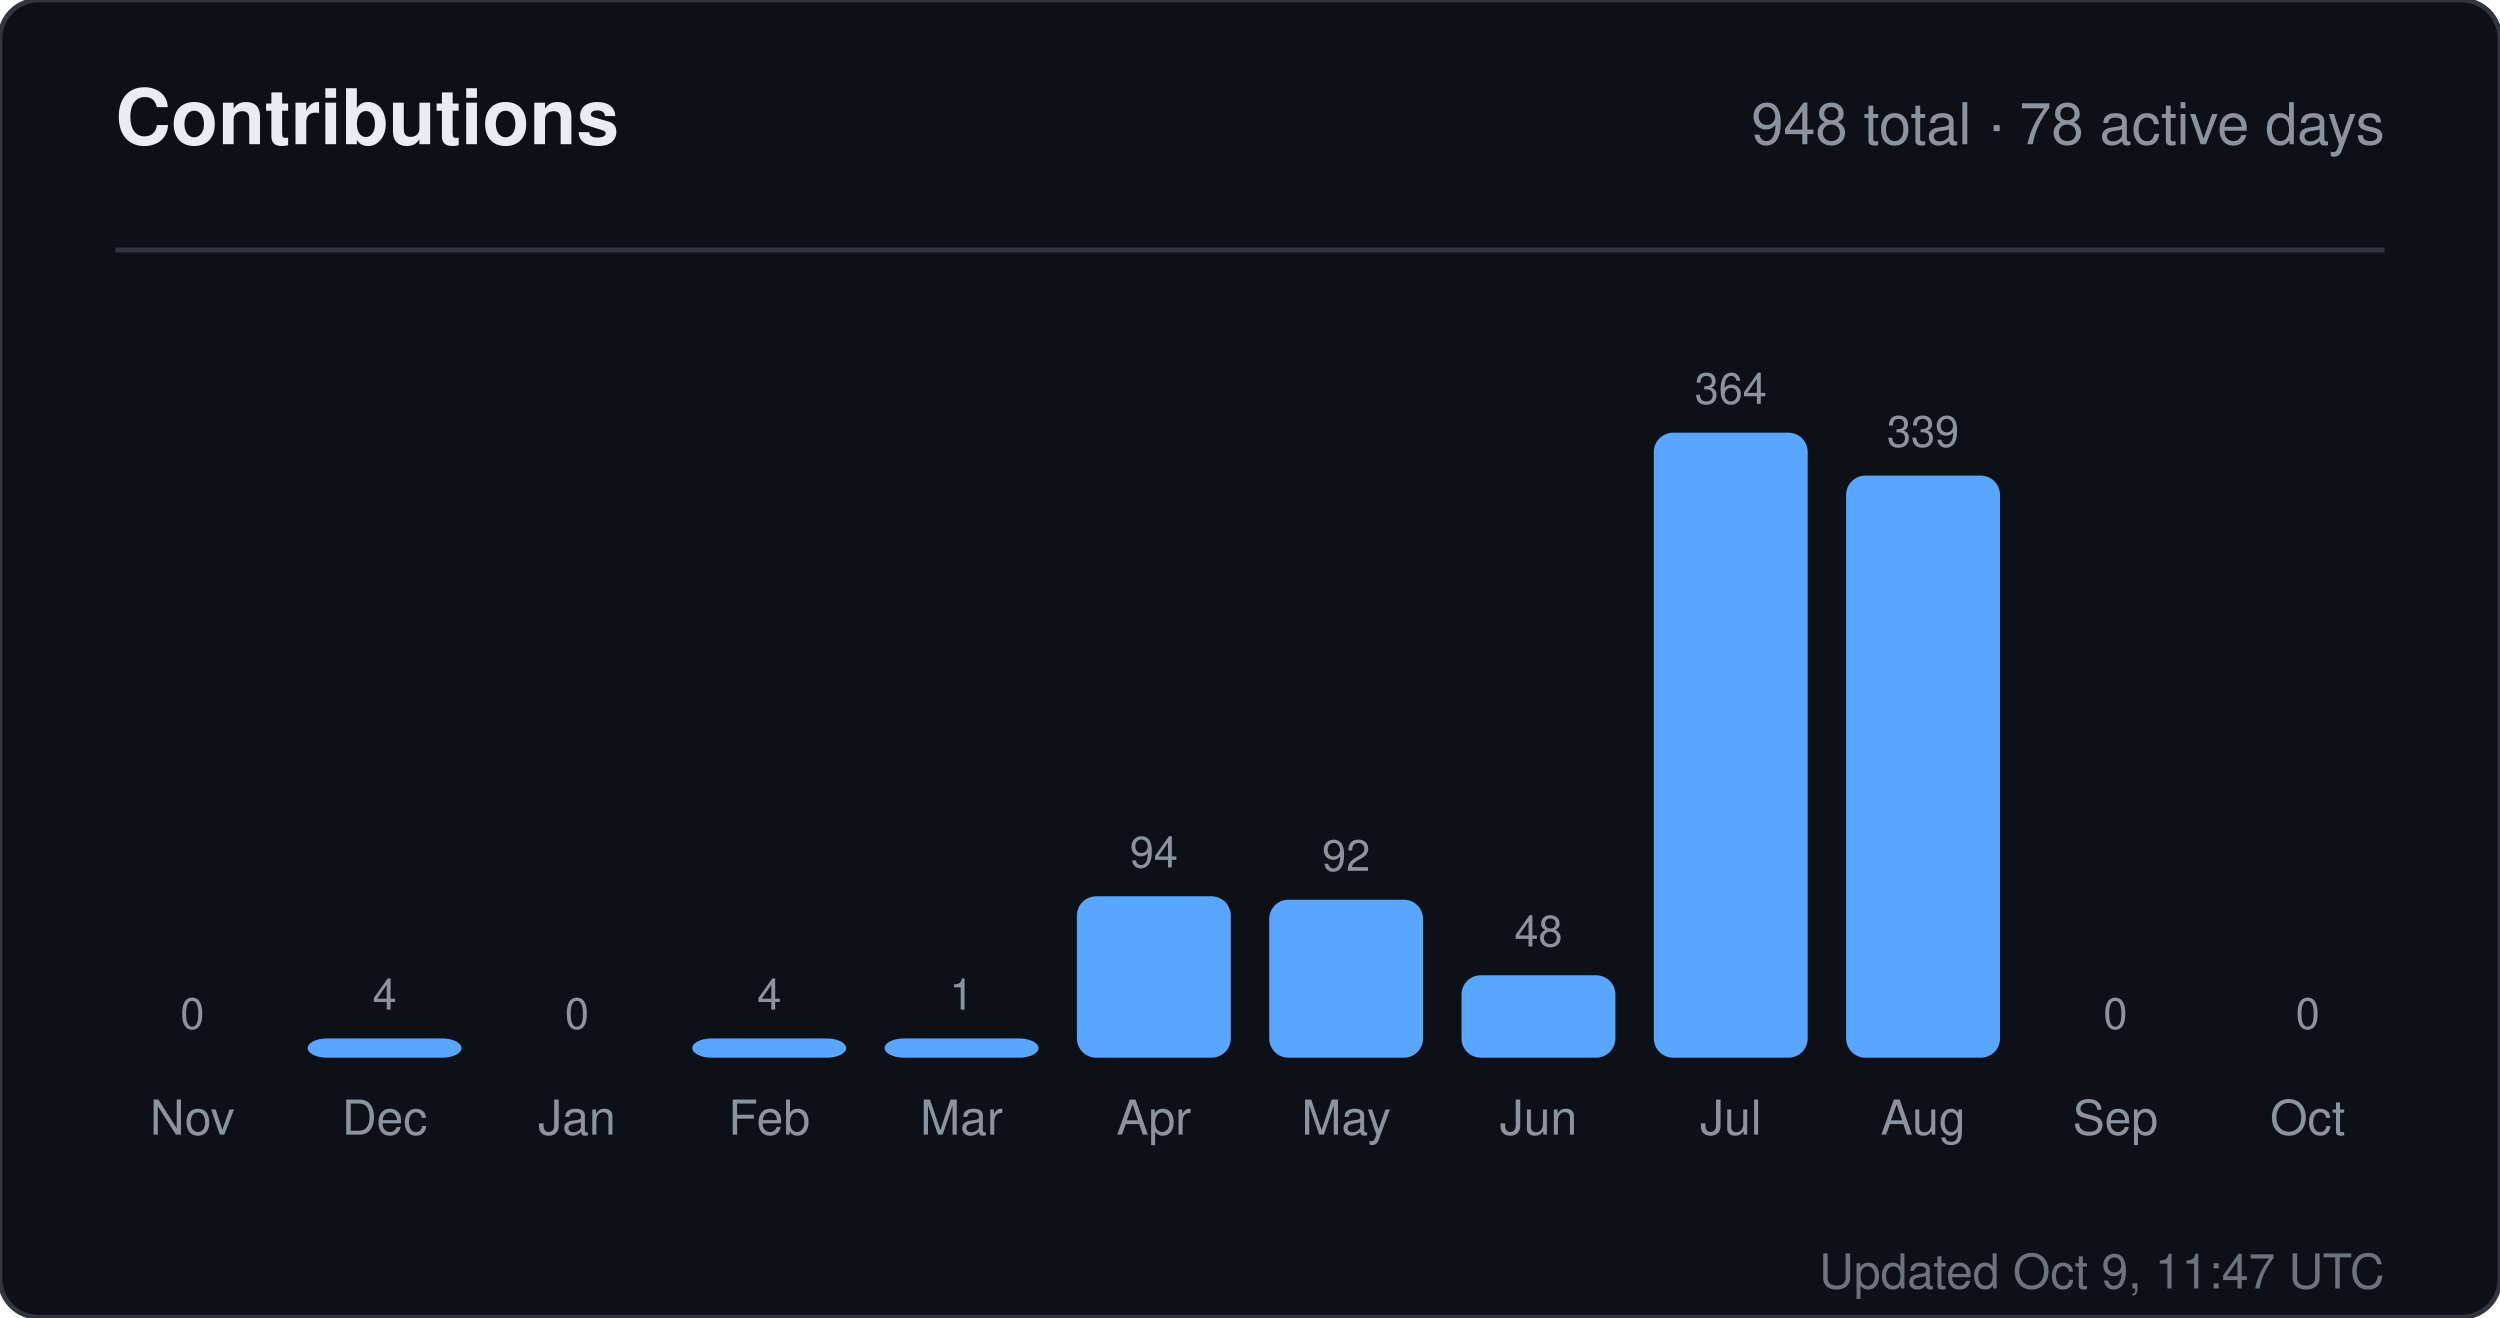
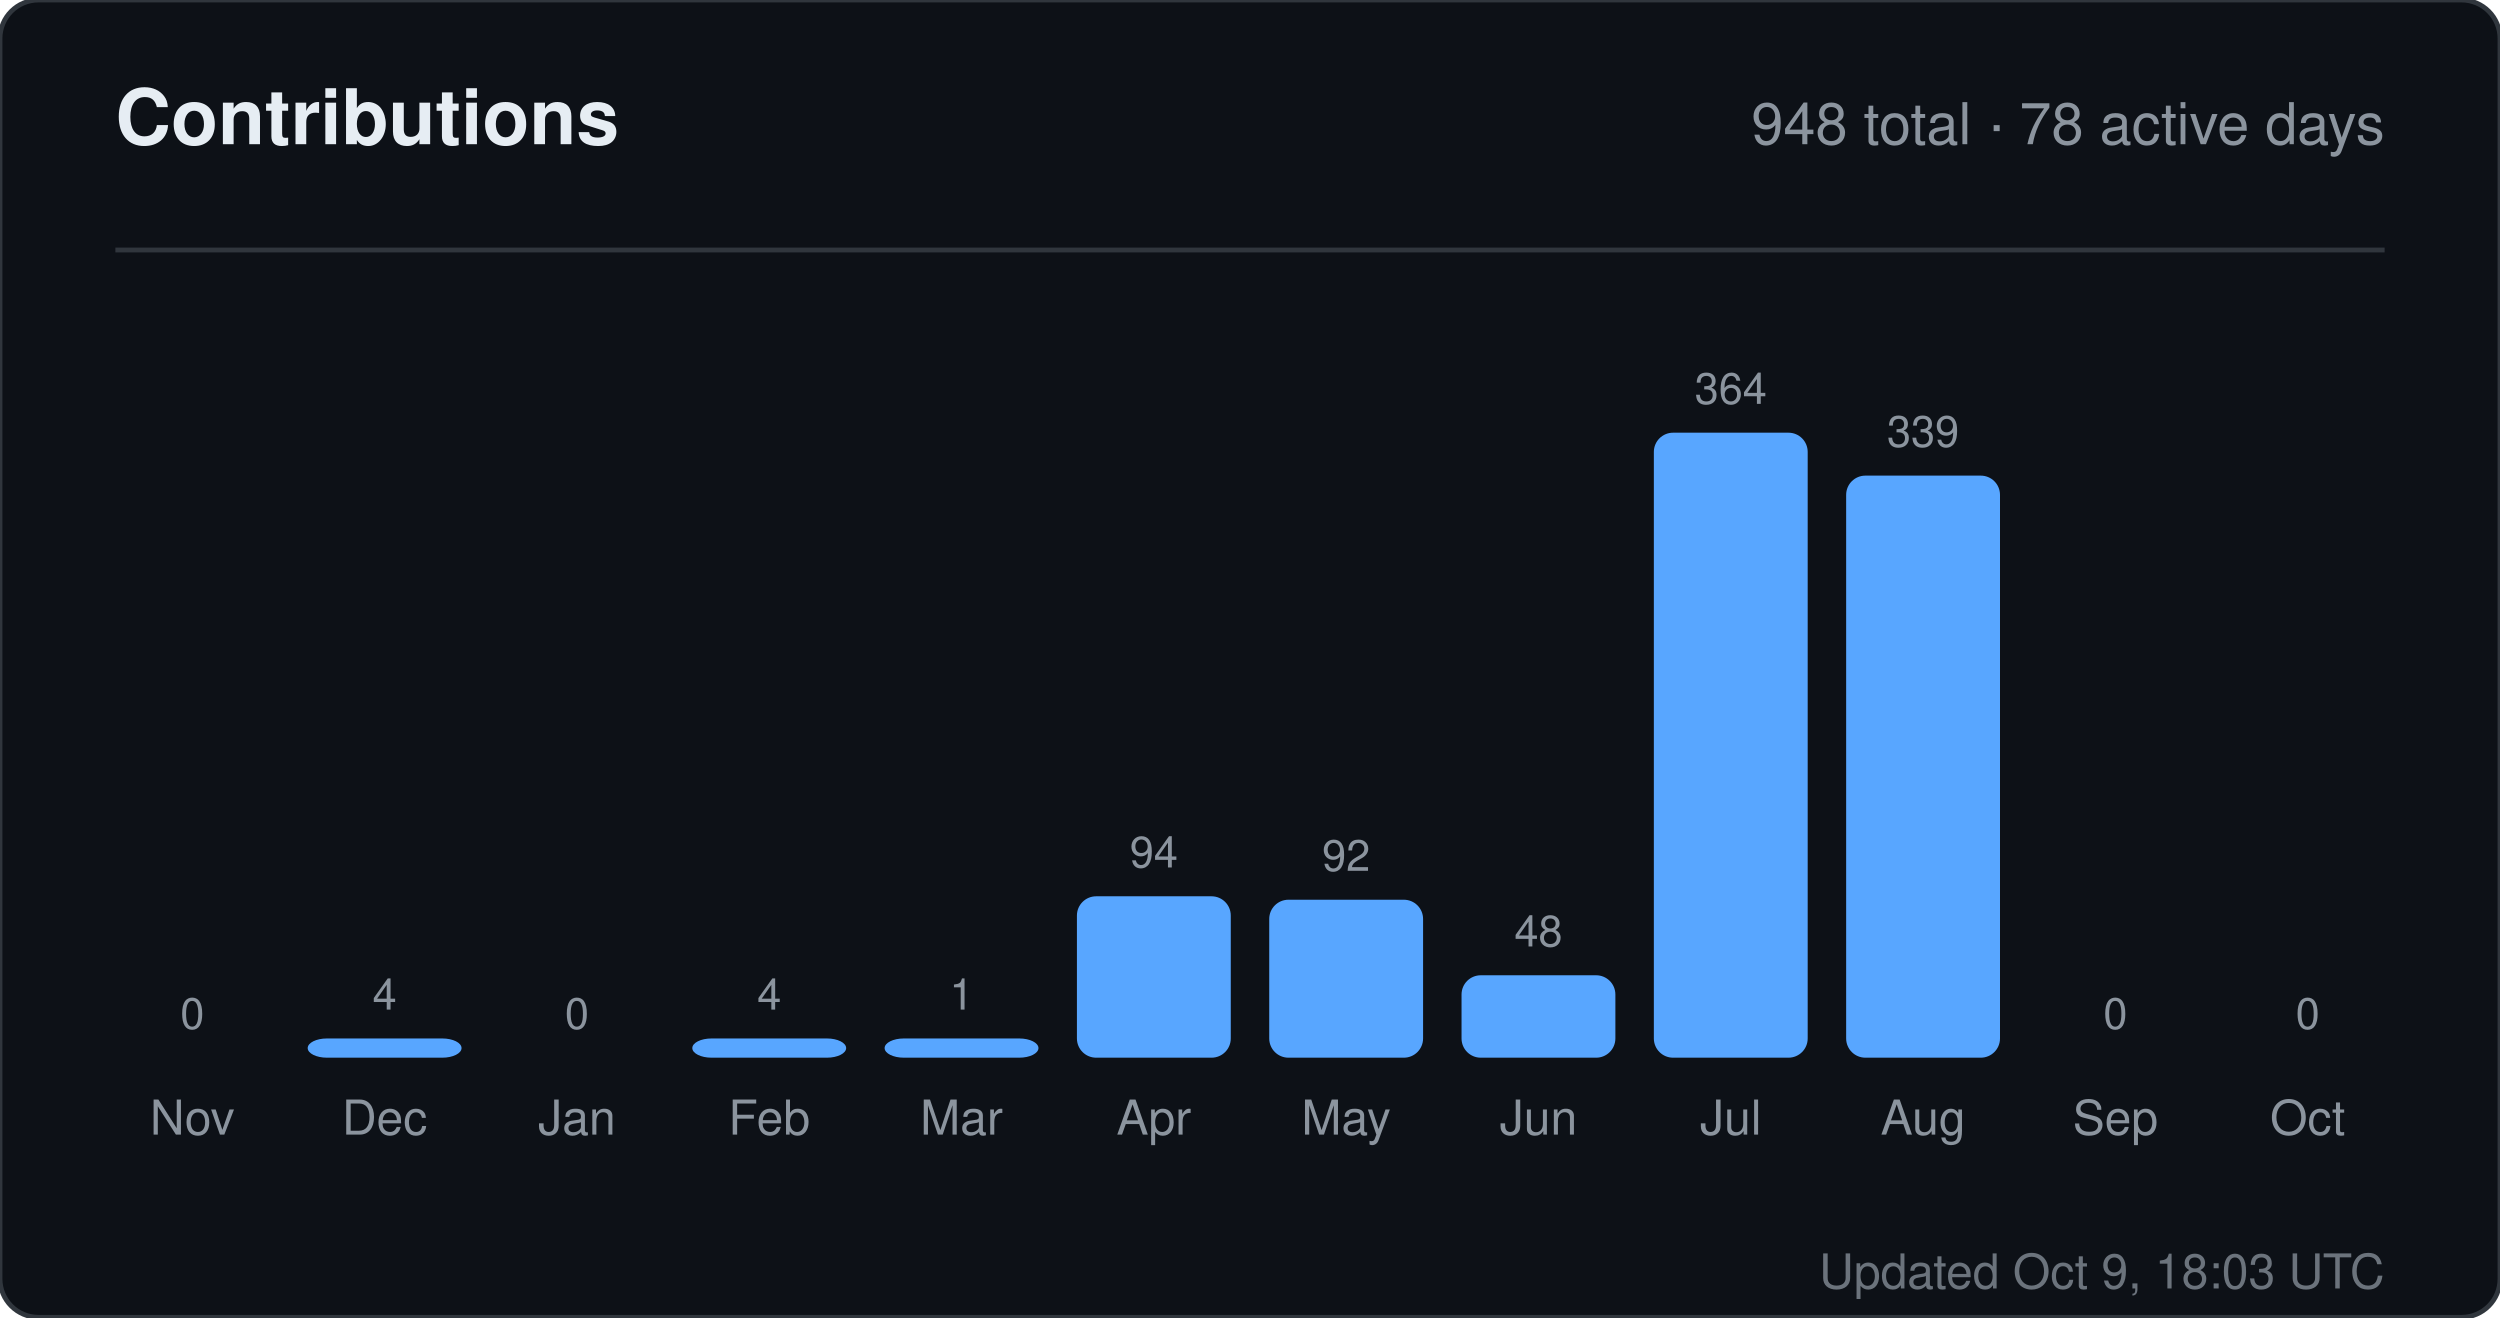
<svg xmlns="http://www.w3.org/2000/svg" width="520" height="274" viewBox="0 0 520 274" role="img" aria-label="Contributions for sandiirawan12">
  <rect width="520" height="274" rx="8" fill="#0d1117" stroke="#30363d" />
  <g font-family="-apple-system, BlinkMacSystemFont, Segoe UI, Helvetica, Arial, sans-serif">
    <text x="24" y="30" fill="#e6edf3" font-size="16" font-weight="700">Contributions</text>
    <text x="496" y="30" fill="#8b949e" font-size="12" text-anchor="end">948 total · 78 active days</text>
    <line x1="24" y1="52" x2="496" y2="52" stroke="#30363d" />
    <text x="40" y="214" fill="#8b949e" font-size="9" text-anchor="middle">0</text>
    <rect x="24" y="220" width="32" height="0" rx="4" fill="#58a6ff" />
    <text x="40" y="236" fill="#8b949e" font-size="10" text-anchor="middle">Nov</text>
    <text x="80" y="210" fill="#8b949e" font-size="9" text-anchor="middle">4</text>
    <rect x="64" y="216" width="32" height="4" rx="4" fill="#58a6ff" />
    <text x="80" y="236" fill="#8b949e" font-size="10" text-anchor="middle">Dec</text>
    <text x="120" y="214" fill="#8b949e" font-size="9" text-anchor="middle">0</text>
    <rect x="104" y="220" width="32" height="0" rx="4" fill="#58a6ff" />
    <text x="120" y="236" fill="#8b949e" font-size="10" text-anchor="middle">Jan</text>
    <text x="160" y="210" fill="#8b949e" font-size="9" text-anchor="middle">4</text>
    <rect x="144" y="216" width="32" height="4" rx="4" fill="#58a6ff" />
    <text x="160" y="236" fill="#8b949e" font-size="10" text-anchor="middle">Feb</text>
    <text x="200" y="210" fill="#8b949e" font-size="9" text-anchor="middle">1</text>
    <rect x="184" y="216" width="32" height="4" rx="4" fill="#58a6ff" />
    <text x="200" y="236" fill="#8b949e" font-size="10" text-anchor="middle">Mar</text>
    <text x="240" y="180.429" fill="#8b949e" font-size="9" text-anchor="middle">94</text>
    <rect x="224" y="186.429" width="32" height="33.571" rx="4" fill="#58a6ff" />
    <text x="240" y="236" fill="#8b949e" font-size="10" text-anchor="middle">Apr</text>
    <text x="280" y="181.143" fill="#8b949e" font-size="9" text-anchor="middle">92</text>
    <rect x="264" y="187.143" width="32" height="32.857" rx="4" fill="#58a6ff" />
    <text x="280" y="236" fill="#8b949e" font-size="10" text-anchor="middle">May</text>
    <text x="320" y="196.857" fill="#8b949e" font-size="9" text-anchor="middle">48</text>
    <rect x="304" y="202.857" width="32" height="17.143" rx="4" fill="#58a6ff" />
    <text x="320" y="236" fill="#8b949e" font-size="10" text-anchor="middle">Jun</text>
    <text x="360" y="84" fill="#8b949e" font-size="9" text-anchor="middle">364</text>
    <rect x="344" y="90" width="32" height="130" rx="4" fill="#58a6ff" />
    <text x="360" y="236" fill="#8b949e" font-size="10" text-anchor="middle">Jul</text>
    <text x="400" y="92.929" fill="#8b949e" font-size="9" text-anchor="middle">339</text>
    <rect x="384" y="98.929" width="32" height="121.071" rx="4" fill="#58a6ff" />
    <text x="400" y="236" fill="#8b949e" font-size="10" text-anchor="middle">Aug</text>
    <text x="440" y="214" fill="#8b949e" font-size="9" text-anchor="middle">0</text>
    <rect x="424" y="220" width="32" height="0" rx="4" fill="#58a6ff" />
    <text x="440" y="236" fill="#8b949e" font-size="10" text-anchor="middle">Sep</text>
    <text x="480" y="214" fill="#8b949e" font-size="9" text-anchor="middle">0</text>
    <rect x="464" y="220" width="32" height="0" rx="4" fill="#58a6ff" />
    <text x="480" y="236" fill="#8b949e" font-size="10" text-anchor="middle">Oct</text>
-     <text x="496" y="268" fill="#8b949e" font-size="10" text-anchor="end" opacity="0.75">Updated Oct 9, 11:47 UTC</text>
+     <text x="496" y="268" fill="#8b949e" font-size="10" text-anchor="end" opacity="0.75">Updated Oct 9, 18:03 UTC</text>
  </g>
</svg>
